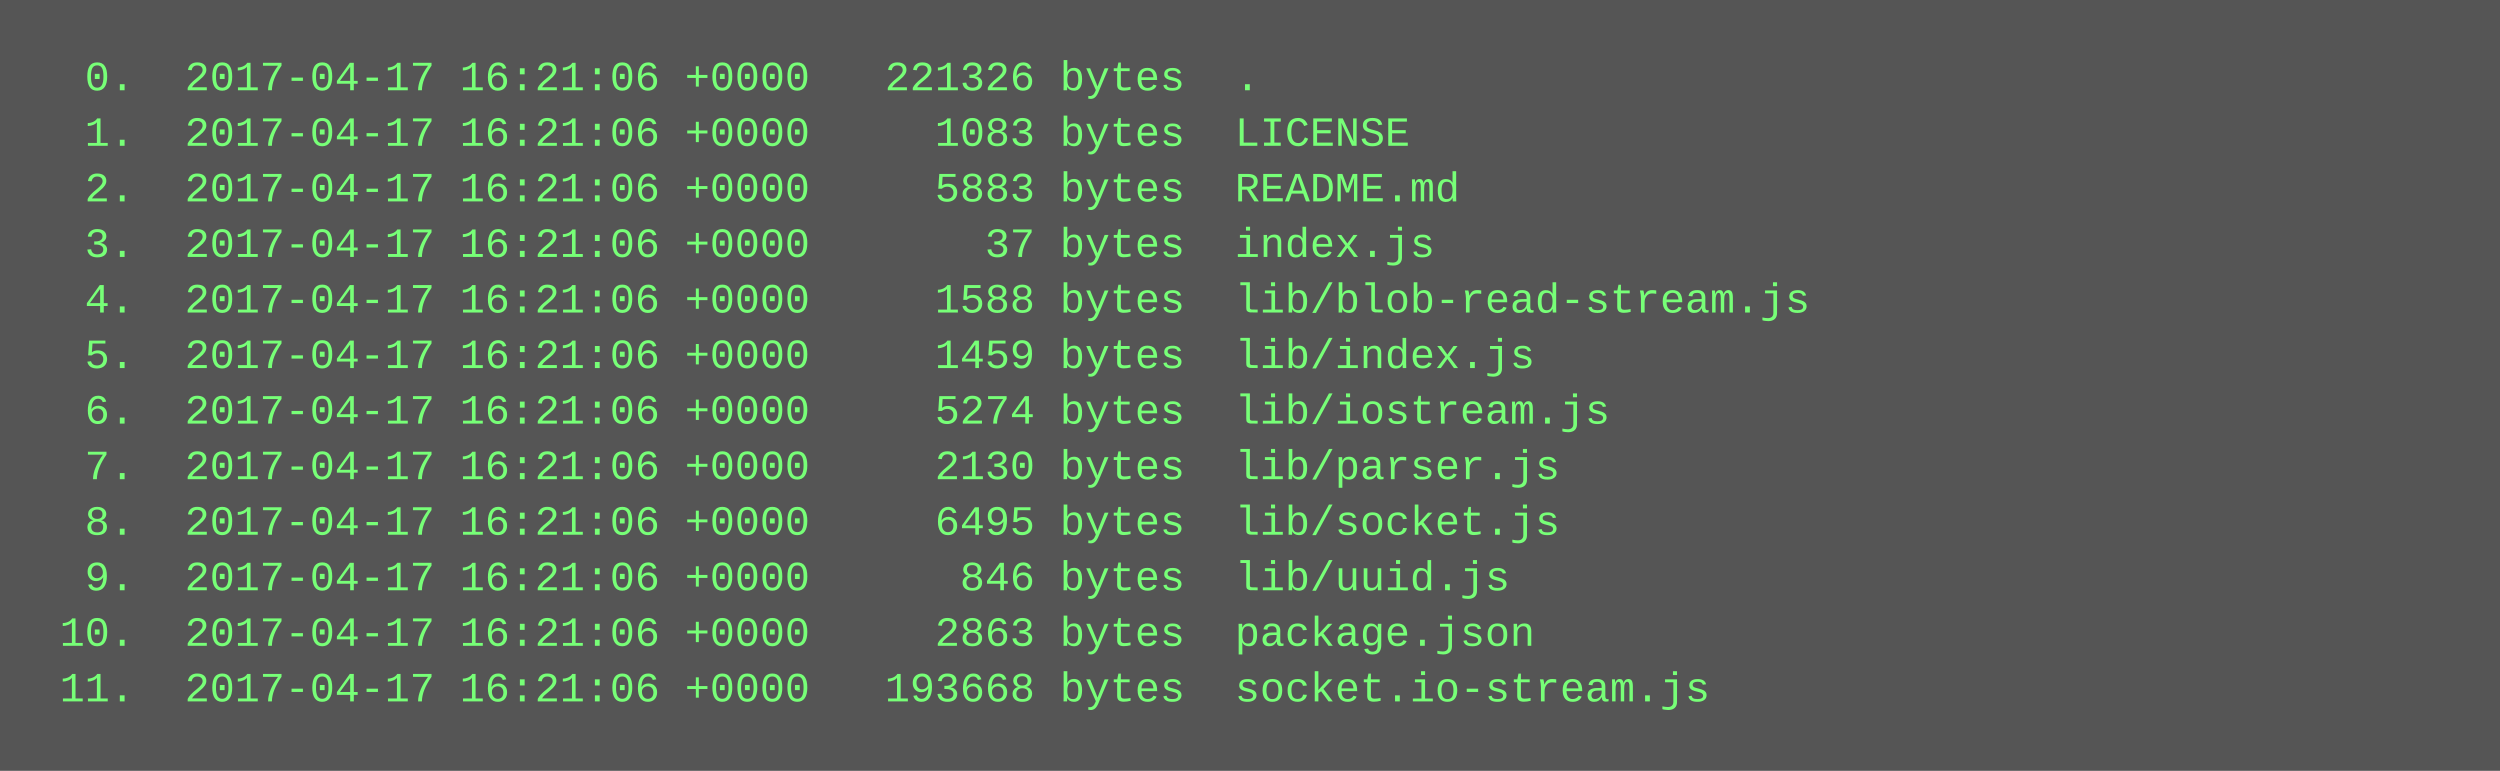
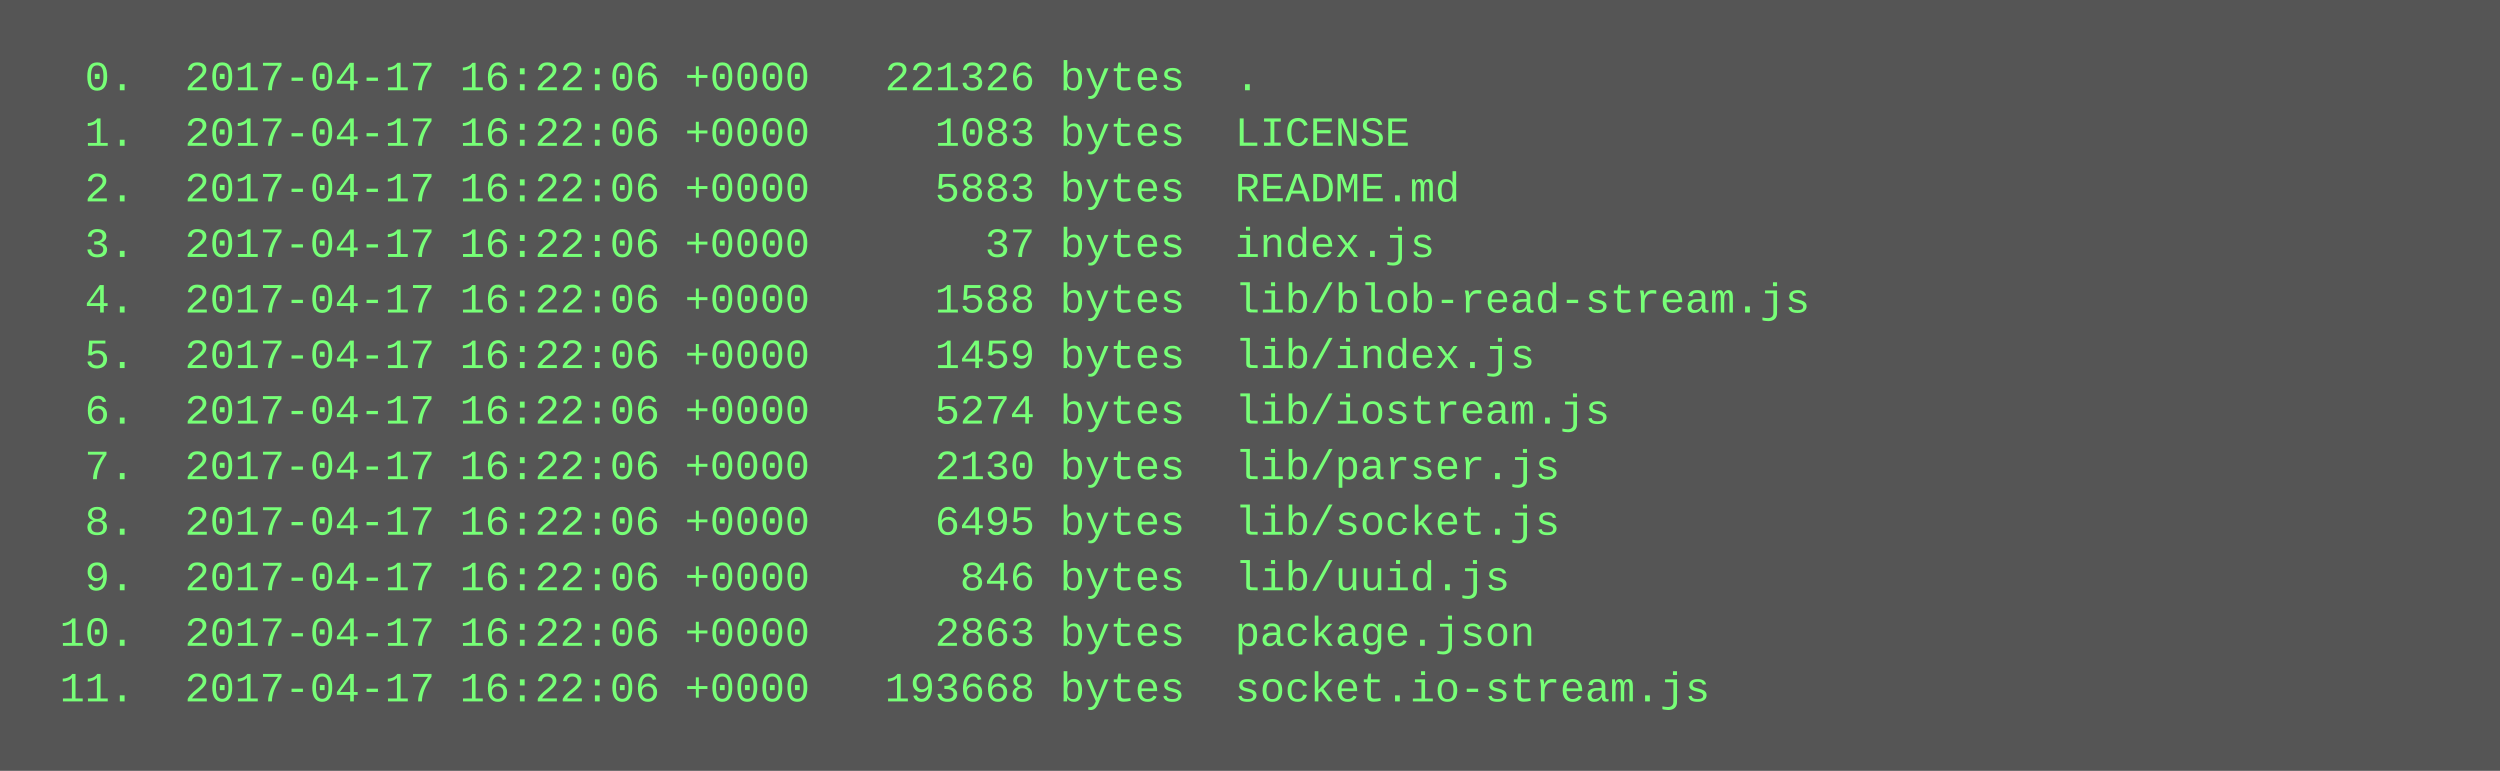
<svg xmlns="http://www.w3.org/2000/svg" height="222" width="720">
  <rect height="222" fill="#555" width="720" />
  <text fill="#7f7" font-family="Courier New" font-size="12" xml:space="preserve">
-     <tspan x="10" y="26">  0.  2017-04-17 16:21:06 +0000   221326 bytes  .</tspan>
-     <tspan x="10" y="42">  1.  2017-04-17 16:21:06 +0000     1083 bytes  LICENSE</tspan>
-     <tspan x="10" y="58">  2.  2017-04-17 16:21:06 +0000     5883 bytes  README.md</tspan>
-     <tspan x="10" y="74">  3.  2017-04-17 16:21:06 +0000       37 bytes  index.js</tspan>
-     <tspan x="10" y="90">  4.  2017-04-17 16:21:06 +0000     1588 bytes  lib/blob-read-stream.js</tspan>
-     <tspan x="10" y="106">  5.  2017-04-17 16:21:06 +0000     1459 bytes  lib/index.js</tspan>
-     <tspan x="10" y="122">  6.  2017-04-17 16:21:06 +0000     5274 bytes  lib/iostream.js</tspan>
-     <tspan x="10" y="138">  7.  2017-04-17 16:21:06 +0000     2130 bytes  lib/parser.js</tspan>
-     <tspan x="10" y="154">  8.  2017-04-17 16:21:06 +0000     6495 bytes  lib/socket.js</tspan>
-     <tspan x="10" y="170">  9.  2017-04-17 16:21:06 +0000      846 bytes  lib/uuid.js</tspan>
-     <tspan x="10" y="186"> 10.  2017-04-17 16:21:06 +0000     2863 bytes  package.json</tspan>
-     <tspan x="10" y="202"> 11.  2017-04-17 16:21:06 +0000   193668 bytes  socket.io-stream.js</tspan>
+     <tspan x="10" y="26">  0.  2017-04-17 16:22:06 +0000   221326 bytes  .</tspan>
+     <tspan x="10" y="42">  1.  2017-04-17 16:22:06 +0000     1083 bytes  LICENSE</tspan>
+     <tspan x="10" y="58">  2.  2017-04-17 16:22:06 +0000     5883 bytes  README.md</tspan>
+     <tspan x="10" y="74">  3.  2017-04-17 16:22:06 +0000       37 bytes  index.js</tspan>
+     <tspan x="10" y="90">  4.  2017-04-17 16:22:06 +0000     1588 bytes  lib/blob-read-stream.js</tspan>
+     <tspan x="10" y="106">  5.  2017-04-17 16:22:06 +0000     1459 bytes  lib/index.js</tspan>
+     <tspan x="10" y="122">  6.  2017-04-17 16:22:06 +0000     5274 bytes  lib/iostream.js</tspan>
+     <tspan x="10" y="138">  7.  2017-04-17 16:22:06 +0000     2130 bytes  lib/parser.js</tspan>
+     <tspan x="10" y="154">  8.  2017-04-17 16:22:06 +0000     6495 bytes  lib/socket.js</tspan>
+     <tspan x="10" y="170">  9.  2017-04-17 16:22:06 +0000      846 bytes  lib/uuid.js</tspan>
+     <tspan x="10" y="186"> 10.  2017-04-17 16:22:06 +0000     2863 bytes  package.json</tspan>
+     <tspan x="10" y="202"> 11.  2017-04-17 16:22:06 +0000   193668 bytes  socket.io-stream.js</tspan>
  </text>
</svg>
